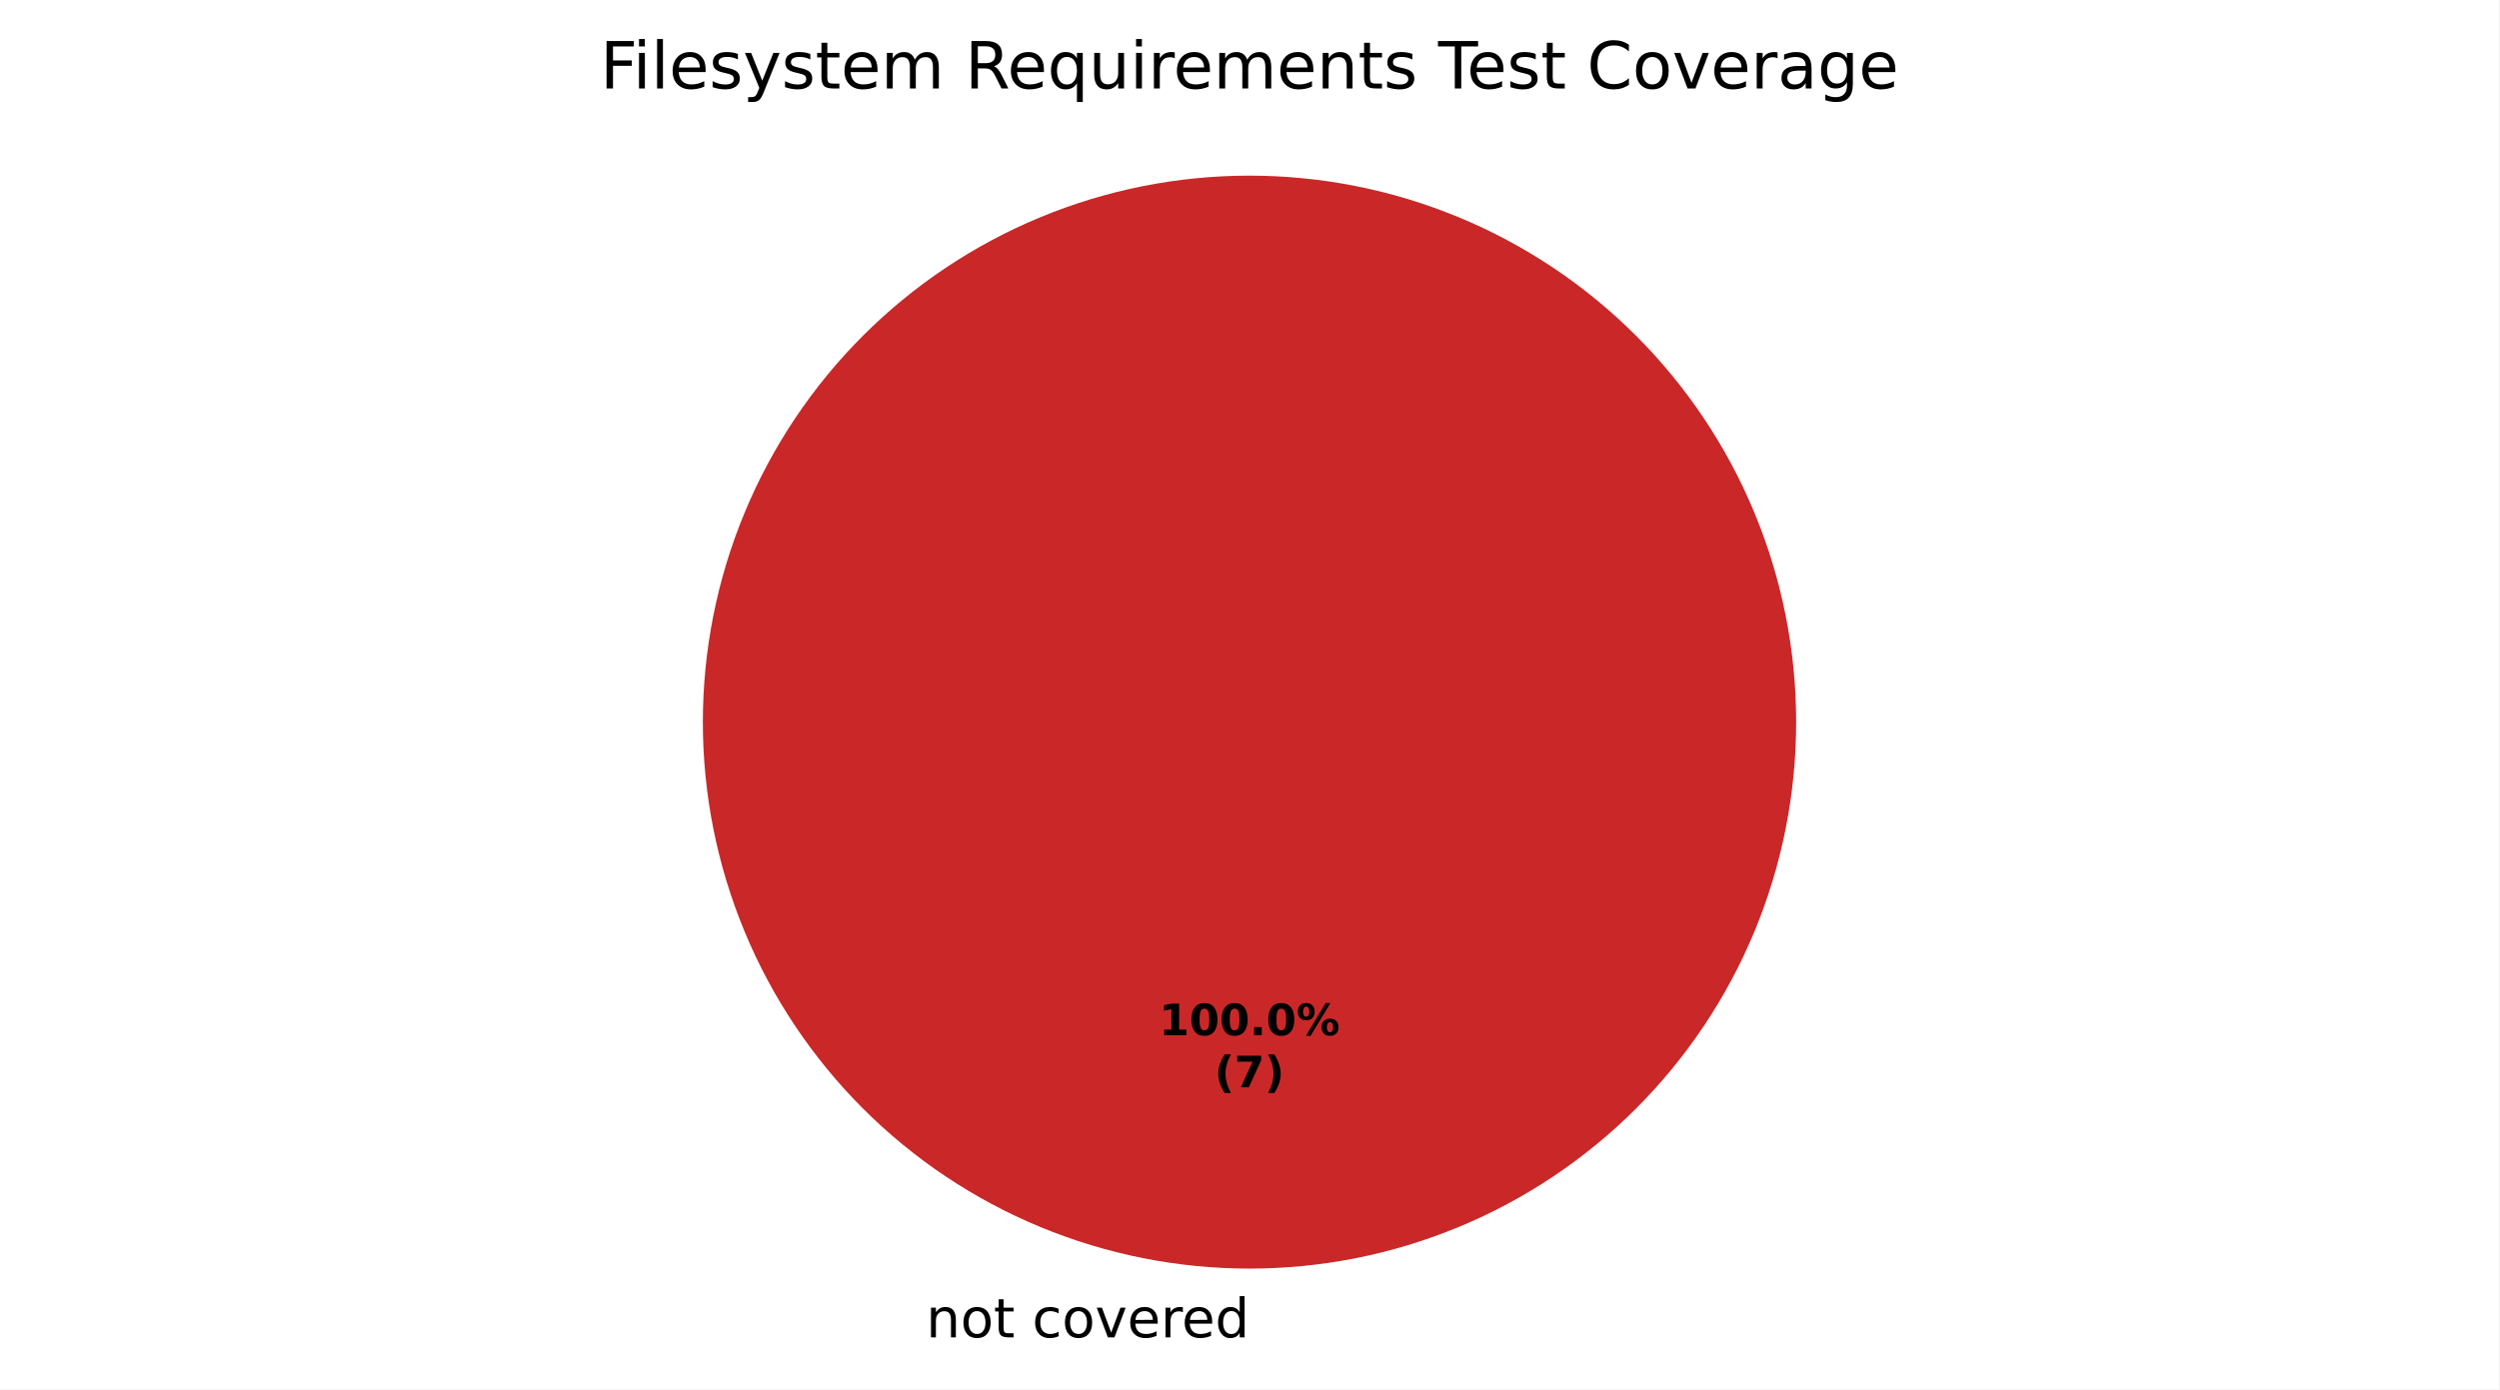
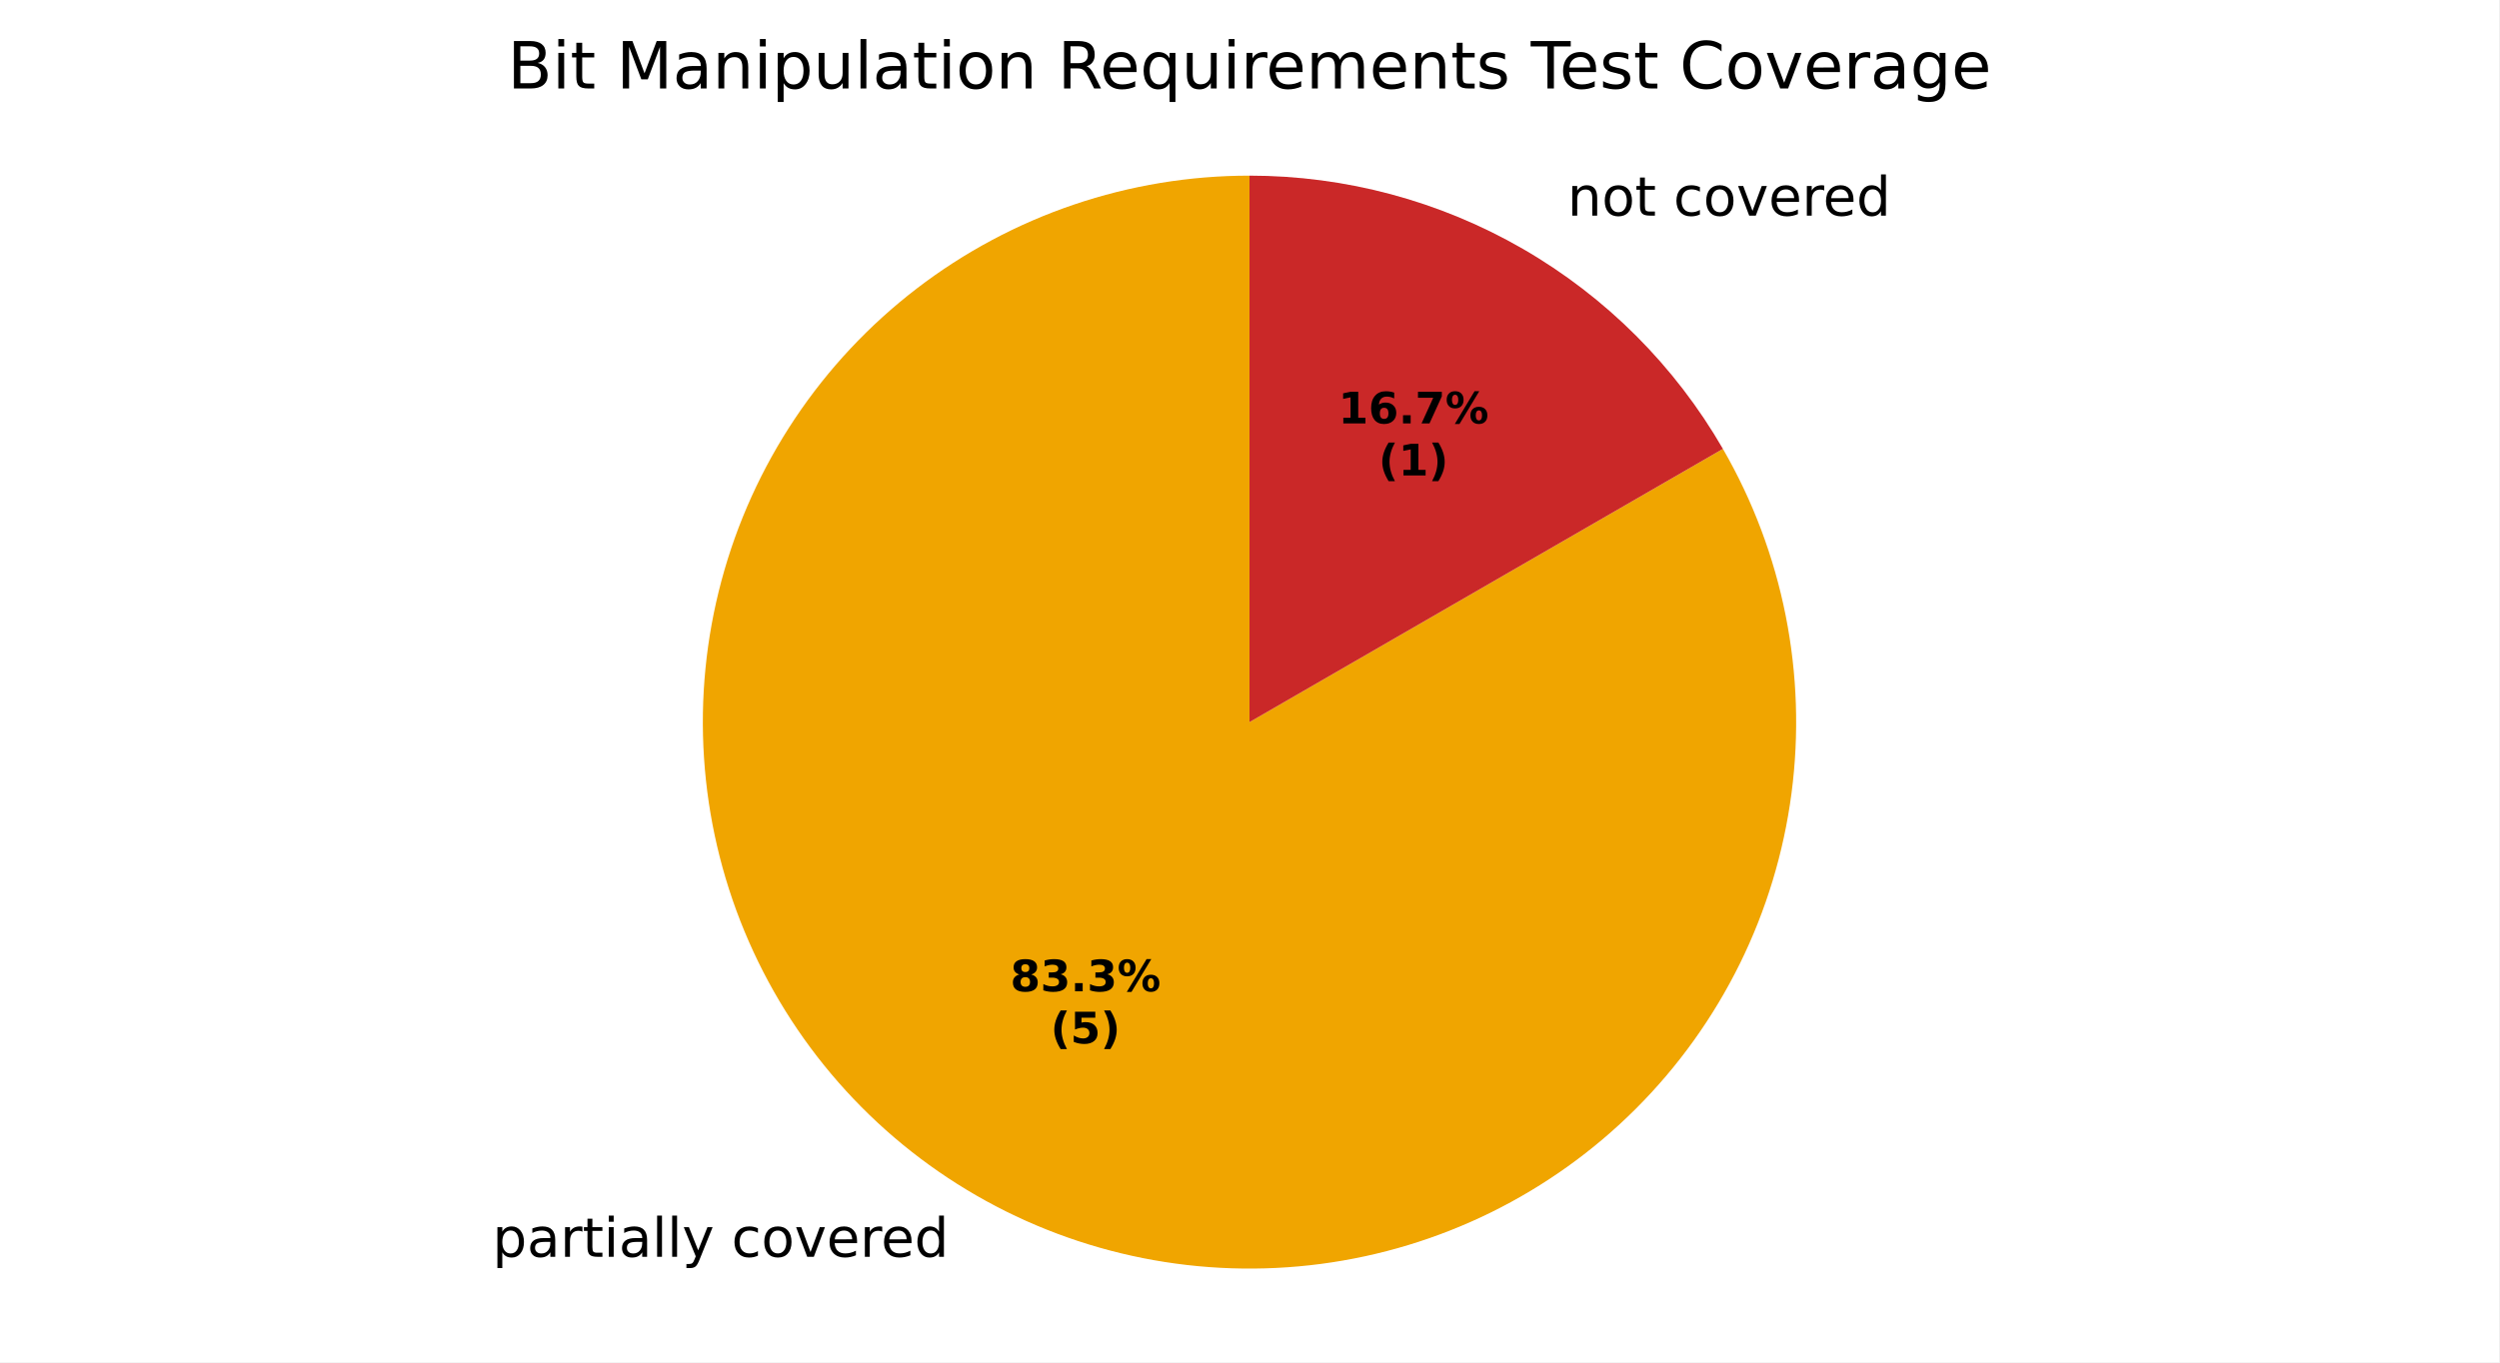
- <svg xmlns="http://www.w3.org/2000/svg" xmlns:xlink="http://www.w3.org/1999/xlink" width="460.8pt" height="256.279pt" viewBox="0 0 460.8 256.279" version="1.1">
+ <svg xmlns="http://www.w3.org/2000/svg" xmlns:xlink="http://www.w3.org/1999/xlink" width="460.8pt" height="251.278pt" viewBox="0 0 460.8 251.278" version="1.1">
  <defs>
    <style type="text/css">*{stroke-linejoin: round; stroke-linecap: butt}</style>
  </defs>
  <g id="figure_1">
    <g id="patch_1">
-       <path d="M 0 256.279  L 460.8 256.279  L 460.8 0  L 0 0  z " style="fill: #ffffff" />
+       <path d="M 0 251.278  L 460.8 251.278  L 460.8 0  L 0 0  z " style="fill: #ffffff" />
    </g>
    <g id="axes_1">
      <g id="patch_2">
        <path d="M 230.4 32.398  C 230.4 32.398 230.4 32.398 230.4 32.398  L 230.4 133.198  z " style="fill: #37a12d" />
      </g>
      <g id="patch_3">
-         <path d="M 230.4 32.398  C 230.4 32.398 230.4 32.398 230.4 32.398  L 230.4 133.198  z " style="fill: #f0a500" />
+         <path d="M 230.4 32.398  C 219.38 32.398 208.434 34.205 197.999 37.748  C 187.564 41.29 177.78 46.52 169.037 53.228  C 160.294 59.937 152.71 68.034 146.588 77.197  C 140.465 86.359 135.887 96.465 133.035 107.109  C 130.182 117.754 129.095 128.794 129.816 139.791  C 130.537 150.787 133.056 161.591 137.273 171.773  C 141.49 181.954 147.349 191.375 154.615 199.66  C 161.881 207.946 170.456 214.983 180 220.493  C 189.544 226.004 199.927 229.911 210.735 232.061  C 221.543 234.211 232.631 234.574 243.557 233.136  C 254.483 231.697 265.099 228.477 274.983 223.603  C 284.866 218.729 293.884 212.267 301.676 204.475  C 309.469 196.682 315.931 187.664 320.805 177.781  C 325.679 167.897 328.899 157.281 330.338 146.355  C 331.776 135.429 331.413 124.341 329.263 113.533  C 327.113 102.725 323.205 92.342 317.695 82.798  L 230.4 133.198  z " style="fill: #f0a500" />
      </g>
      <g id="patch_4">
-         <path d="M 331.2 133.198  C 331.2 119.961 328.593 106.853 323.527 94.624  C 318.462 82.394 311.036 71.282 301.676 61.922  C 292.316 52.562 281.204 45.137 268.974 40.071  C 256.745 35.006 243.637 32.398 230.4 32.398  C 217.163 32.398 204.055 35.006 191.826 40.071  C 179.596 45.137 168.484 52.562 159.124 61.922  C 149.764 71.282 142.338 82.394 137.273 94.624  C 132.207 106.853 129.6 119.961 129.6 133.198  C 129.6 146.435 132.207 159.543 137.273 171.773  C 142.338 184.002 149.764 195.115 159.124 204.474  C 168.484 213.834 179.596 221.26 191.826 226.325  C 204.055 231.391 217.163 233.998 230.4 233.998  C 243.637 233.998 256.745 231.391 268.974 226.325  C 281.204 221.26 292.316 213.834 301.676 204.474  C 311.036 195.115 318.462 184.002 323.527 171.773  C 328.593 159.543 331.2 146.435 331.2 133.198  M 230.4 133.198  z " style="fill: #ca2828" />
+         <path d="M 317.695 82.798  C 308.849 67.476 296.122 54.749 280.8 45.903  C 265.478 37.056 248.093 32.398 230.4 32.398  L 230.4 133.198  z " style="fill: #ca2828" />
      </g>
      <g id="matplotlib.axis_1" />
      <g id="matplotlib.axis_2" />
      <g id="text_1">
-         <g transform="translate(167.5859 246.6762) scale(0.1 -0.1)">
+         <g transform="translate(87.63344 231.8211) scale(0.1 -0.1)">
          <defs>
            <path id="DejaVuSans-3" transform="scale(0.015625)" />
-             <path id="DejaVuSans-51" d="M 3513 2113  L 3513 0  L 2938 0  L 2938 2094  Q 2938 2591 2744 2837  Q 2550 3084 2163 3084  Q 1697 3084 1428 2787  Q 1159 2491 1159 1978  L 1159 0  L 581 0  L 581 3500  L 1159 3500  L 1159 2956  Q 1366 3272 1645 3428  Q 1925 3584 2291 3584  Q 2894 3584 3203 3211  Q 3513 2838 3513 2113  z " transform="scale(0.015625)" />
+             <path id="DejaVuSans-53" d="M 1159 525  L 1159 -1331  L 581 -1331  L 581 3500  L 1159 3500  L 1159 2969  Q 1341 3281 1617 3432  Q 1894 3584 2278 3584  Q 2916 3584 3314 3078  Q 3713 2572 3713 1747  Q 3713 922 3314 415  Q 2916 -91 2278 -91  Q 1894 -91 1617 61  Q 1341 213 1159 525  z M 3116 1747  Q 3116 2381 2855 2742  Q 2594 3103 2138 3103  Q 1681 3103 1420 2742  Q 1159 2381 1159 1747  Q 1159 1113 1420 752  Q 1681 391 2138 391  Q 2594 391 2855 752  Q 3116 1113 3116 1747  z " transform="scale(0.015625)" />
+             <path id="DejaVuSans-44" d="M 2194 1759  Q 1497 1759 1228 1600  Q 959 1441 959 1056  Q 959 750 1161 570  Q 1363 391 1709 391  Q 2188 391 2477 730  Q 2766 1069 2766 1631  L 2766 1759  L 2194 1759  z M 3341 1997  L 3341 0  L 2766 0  L 2766 531  Q 2569 213 2275 61  Q 1981 -91 1556 -91  Q 1019 -91 701 211  Q 384 513 384 1019  Q 384 1609 779 1909  Q 1175 2209 1959 2209  L 2766 2209  L 2766 2266  Q 2766 2663 2505 2880  Q 2244 3097 1772 3097  Q 1472 3097 1187 3025  Q 903 2953 641 2809  L 641 3341  Q 956 3463 1253 3523  Q 1550 3584 1831 3584  Q 2591 3584 2966 3190  Q 3341 2797 3341 1997  z " transform="scale(0.015625)" />
+             <path id="DejaVuSans-55" d="M 2631 2963  Q 2534 3019 2420 3045  Q 2306 3072 2169 3072  Q 1681 3072 1420 2755  Q 1159 2438 1159 1844  L 1159 0  L 581 0  L 581 3500  L 1159 3500  L 1159 2956  Q 1341 3275 1631 3429  Q 1922 3584 2338 3584  Q 2397 3584 2469 3576  Q 2541 3569 2628 3553  L 2631 2963  z " transform="scale(0.015625)" />
+             <path id="DejaVuSans-57" d="M 1172 4494  L 1172 3500  L 2356 3500  L 2356 3053  L 1172 3053  L 1172 1153  Q 1172 725 1289 603  Q 1406 481 1766 481  L 2356 481  L 2356 0  L 1766 0  Q 1100 0 847 248  Q 594 497 594 1153  L 594 3053  L 172 3053  L 172 3500  L 594 3500  L 594 4494  L 1172 4494  z " transform="scale(0.015625)" />
+             <path id="DejaVuSans-4c" d="M 603 3500  L 1178 3500  L 1178 0  L 603 0  L 603 3500  z M 603 4863  L 1178 4863  L 1178 4134  L 603 4134  L 603 4863  z " transform="scale(0.015625)" />
+             <path id="DejaVuSans-4f" d="M 603 4863  L 1178 4863  L 1178 0  L 603 0  L 603 4863  z " transform="scale(0.015625)" />
+             <path id="DejaVuSans-5c" d="M 2059 -325  Q 1816 -950 1584 -1140  Q 1353 -1331 966 -1331  L 506 -1331  L 506 -850  L 844 -850  Q 1081 -850 1212 -737  Q 1344 -625 1503 -206  L 1606 56  L 191 3500  L 800 3500  L 1894 763  L 2988 3500  L 3597 3500  L 2059 -325  z " transform="scale(0.015625)" />
+             <path id="DejaVuSans-46" d="M 3122 3366  L 3122 2828  Q 2878 2963 2633 3030  Q 2388 3097 2138 3097  Q 1578 3097 1268 2742  Q 959 2388 959 1747  Q 959 1106 1268 751  Q 1578 397 2138 397  Q 2388 397 2633 464  Q 2878 531 3122 666  L 3122 134  Q 2881 22 2623 -34  Q 2366 -91 2075 -91  Q 1284 -91 818 406  Q 353 903 353 1747  Q 353 2603 823 3093  Q 1294 3584 2113 3584  Q 2378 3584 2631 3529  Q 2884 3475 3122 3366  z " transform="scale(0.015625)" />
            <path id="DejaVuSans-52" d="M 1959 3097  Q 1497 3097 1228 2736  Q 959 2375 959 1747  Q 959 1119 1226 758  Q 1494 397 1959 397  Q 2419 397 2687 759  Q 2956 1122 2956 1747  Q 2956 2369 2687 2733  Q 2419 3097 1959 3097  z M 1959 3584  Q 2709 3584 3137 3096  Q 3566 2609 3566 1747  Q 3566 888 3137 398  Q 2709 -91 1959 -91  Q 1206 -91 779 398  Q 353 888 353 1747  Q 353 2609 779 3096  Q 1206 3584 1959 3584  z " transform="scale(0.015625)" />
-             <path id="DejaVuSans-57" d="M 1172 4494  L 1172 3500  L 2356 3500  L 2356 3053  L 1172 3053  L 1172 1153  Q 1172 725 1289 603  Q 1406 481 1766 481  L 2356 481  L 2356 0  L 1766 0  Q 1100 0 847 248  Q 594 497 594 1153  L 594 3053  L 172 3053  L 172 3500  L 594 3500  L 594 4494  L 1172 4494  z " transform="scale(0.015625)" />
-             <path id="DejaVuSans-46" d="M 3122 3366  L 3122 2828  Q 2878 2963 2633 3030  Q 2388 3097 2138 3097  Q 1578 3097 1268 2742  Q 959 2388 959 1747  Q 959 1106 1268 751  Q 1578 397 2138 397  Q 2388 397 2633 464  Q 2878 531 3122 666  L 3122 134  Q 2881 22 2623 -34  Q 2366 -91 2075 -91  Q 1284 -91 818 406  Q 353 903 353 1747  Q 353 2603 823 3093  Q 1294 3584 2113 3584  Q 2378 3584 2631 3529  Q 2884 3475 3122 3366  z " transform="scale(0.015625)" />
            <path id="DejaVuSans-59" d="M 191 3500  L 800 3500  L 1894 563  L 2988 3500  L 3597 3500  L 2284 0  L 1503 0  L 191 3500  z " transform="scale(0.015625)" />
            <path id="DejaVuSans-48" d="M 3597 1894  L 3597 1613  L 953 1613  Q 991 1019 1311 708  Q 1631 397 2203 397  Q 2534 397 2845 478  Q 3156 559 3463 722  L 3463 178  Q 3153 47 2828 -22  Q 2503 -91 2169 -91  Q 1331 -91 842 396  Q 353 884 353 1716  Q 353 2575 817 3079  Q 1281 3584 2069 3584  Q 2775 3584 3186 3129  Q 3597 2675 3597 1894  z M 3022 2063  Q 3016 2534 2758 2815  Q 2500 3097 2075 3097  Q 1594 3097 1305 2825  Q 1016 2553 972 2059  L 3022 2063  z " transform="scale(0.015625)" />
-             <path id="DejaVuSans-55" d="M 2631 2963  Q 2534 3019 2420 3045  Q 2306 3072 2169 3072  Q 1681 3072 1420 2755  Q 1159 2438 1159 1844  L 1159 0  L 581 0  L 581 3500  L 1159 3500  L 1159 2956  Q 1341 3275 1631 3429  Q 1922 3584 2338 3584  Q 2397 3584 2469 3576  Q 2541 3569 2628 3553  L 2631 2963  z " transform="scale(0.015625)" />
            <path id="DejaVuSans-47" d="M 2906 2969  L 2906 4863  L 3481 4863  L 3481 0  L 2906 0  L 2906 525  Q 2725 213 2448 61  Q 2172 -91 1784 -91  Q 1150 -91 751 415  Q 353 922 353 1747  Q 353 2572 751 3078  Q 1150 3584 1784 3584  Q 2172 3584 2448 3432  Q 2725 3281 2906 2969  z M 947 1747  Q 947 1113 1208 752  Q 1469 391 1925 391  Q 2381 391 2643 752  Q 2906 1113 2906 1747  Q 2906 2381 2643 2742  Q 2381 3103 1925 3103  Q 1469 3103 1208 2742  Q 947 2381 947 1747  z " transform="scale(0.015625)" />
+           </defs>
+           <use xlink:href="#DejaVuSans-3" />
+           <use xlink:href="#DejaVuSans-53" transform="translate(31.78125 0)" />
+           <use xlink:href="#DejaVuSans-44" transform="translate(95.26562 0)" />
+           <use xlink:href="#DejaVuSans-55" transform="translate(156.5469 0)" />
+           <use xlink:href="#DejaVuSans-57" transform="translate(197.6562 0)" />
+           <use xlink:href="#DejaVuSans-4c" transform="translate(236.8594 0)" />
+           <use xlink:href="#DejaVuSans-44" transform="translate(264.6406 0)" />
+           <use xlink:href="#DejaVuSans-4f" transform="translate(325.9219 0)" />
+           <use xlink:href="#DejaVuSans-4f" transform="translate(353.7031 0)" />
+           <use xlink:href="#DejaVuSans-5c" transform="translate(381.4844 0)" />
+           <use xlink:href="#DejaVuSans-3" transform="translate(440.6719 0)" />
+           <use xlink:href="#DejaVuSans-46" transform="translate(472.4531 0)" />
+           <use xlink:href="#DejaVuSans-52" transform="translate(527.4375 0)" />
+           <use xlink:href="#DejaVuSans-59" transform="translate(588.625 0)" />
+           <use xlink:href="#DejaVuSans-48" transform="translate(647.8125 0)" />
+           <use xlink:href="#DejaVuSans-55" transform="translate(709.3438 0)" />
+           <use xlink:href="#DejaVuSans-48" transform="translate(748.25 0)" />
+           <use xlink:href="#DejaVuSans-47" transform="translate(809.7812 0)" />
+         </g>
+       </g>
+       <g id="text_2">
+         <g transform="translate(285.84 39.77128) scale(0.1 -0.1)">
+           <defs>
+             <path id="DejaVuSans-51" d="M 3513 2113  L 3513 0  L 2938 0  L 2938 2094  Q 2938 2591 2744 2837  Q 2550 3084 2163 3084  Q 1697 3084 1428 2787  Q 1159 2491 1159 1978  L 1159 0  L 581 0  L 581 3500  L 1159 3500  L 1159 2956  Q 1366 3272 1645 3428  Q 1925 3584 2291 3584  Q 2894 3584 3203 3211  Q 3513 2838 3513 2113  z " transform="scale(0.015625)" />
          </defs>
          <use xlink:href="#DejaVuSans-3" />
          <use xlink:href="#DejaVuSans-51" transform="translate(31.78125 0)" />
          <use xlink:href="#DejaVuSans-52" transform="translate(95.15625 0)" />
          <use xlink:href="#DejaVuSans-57" transform="translate(156.3438 0)" />
          <use xlink:href="#DejaVuSans-3" transform="translate(195.5469 0)" />
          <use xlink:href="#DejaVuSans-46" transform="translate(227.3281 0)" />
          <use xlink:href="#DejaVuSans-52" transform="translate(282.3125 0)" />
          <use xlink:href="#DejaVuSans-59" transform="translate(343.5 0)" />
          <use xlink:href="#DejaVuSans-48" transform="translate(402.6875 0)" />
          <use xlink:href="#DejaVuSans-55" transform="translate(464.2188 0)" />
          <use xlink:href="#DejaVuSans-48" transform="translate(503.125 0)" />
          <use xlink:href="#DejaVuSans-47" transform="translate(564.6562 0)" />
        </g>
      </g>
-       <g id="text_2">
-         <g transform="translate(213.74 190.9555) scale(0.08 -0.08)">
+       <g id="text_3">
+         <g transform="translate(186.2831 182.8527) scale(0.08 -0.08)">
          <defs>
-             <path id="DejaVuSans-Bold-14" d="M 750 831  L 1813 831  L 1813 3847  L 722 3622  L 722 4441  L 1806 4666  L 2950 4666  L 2950 831  L 4013 831  L 4013 0  L 750 0  L 750 831  z " transform="scale(0.015625)" />
-             <path id="DejaVuSans-Bold-13" d="M 2944 2338  Q 2944 3213 2780 3570  Q 2616 3928 2228 3928  Q 1841 3928 1675 3570  Q 1509 3213 1509 2338  Q 1509 1453 1675 1090  Q 1841 728 2228 728  Q 2613 728 2778 1090  Q 2944 1453 2944 2338  z M 4147 2328  Q 4147 1169 3647 539  Q 3147 -91 2228 -91  Q 1306 -91 806 539  Q 306 1169 306 2328  Q 306 3491 806 4120  Q 1306 4750 2228 4750  Q 3147 4750 3647 4120  Q 4147 3491 4147 2328  z " transform="scale(0.015625)" />
+             <path id="DejaVuSans-Bold-1b" d="M 2228 2088  Q 1891 2088 1709 1903  Q 1528 1719 1528 1375  Q 1528 1031 1709 848  Q 1891 666 2228 666  Q 2563 666 2741 848  Q 2919 1031 2919 1375  Q 2919 1722 2741 1905  Q 2563 2088 2228 2088  z M 1350 2484  Q 925 2613 709 2878  Q 494 3144 494 3541  Q 494 4131 934 4440  Q 1375 4750 2228 4750  Q 3075 4750 3515 4442  Q 3956 4134 3956 3541  Q 3956 3144 3739 2878  Q 3522 2613 3097 2484  Q 3572 2353 3814 2058  Q 4056 1763 4056 1313  Q 4056 619 3595 264  Q 3134 -91 2228 -91  Q 1319 -91 855 264  Q 391 619 391 1313  Q 391 1763 633 2058  Q 875 2353 1350 2484  z M 1631 3419  Q 1631 3141 1786 2991  Q 1941 2841 2228 2841  Q 2509 2841 2662 2991  Q 2816 3141 2816 3419  Q 2816 3697 2662 3845  Q 2509 3994 2228 3994  Q 1941 3994 1786 3844  Q 1631 3694 1631 3419  z " transform="scale(0.015625)" />
+             <path id="DejaVuSans-Bold-16" d="M 2981 2516  Q 3453 2394 3698 2092  Q 3944 1791 3944 1325  Q 3944 631 3412 270  Q 2881 -91 1863 -91  Q 1503 -91 1142 -33  Q 781 25 428 141  L 428 1069  Q 766 900 1098 814  Q 1431 728 1753 728  Q 2231 728 2486 893  Q 2741 1059 2741 1369  Q 2741 1688 2480 1852  Q 2219 2016 1709 2016  L 1228 2016  L 1228 2791  L 1734 2791  Q 2188 2791 2409 2933  Q 2631 3075 2631 3366  Q 2631 3634 2415 3781  Q 2200 3928 1806 3928  Q 1516 3928 1219 3862  Q 922 3797 628 3669  L 628 4550  Q 984 4650 1334 4700  Q 1684 4750 2022 4750  Q 2931 4750 3382 4451  Q 3834 4153 3834 3553  Q 3834 3144 3618 2883  Q 3403 2622 2981 2516  z " transform="scale(0.015625)" />
            <path id="DejaVuSans-Bold-11" d="M 653 1209  L 1778 1209  L 1778 0  L 653 0  L 653 1209  z " transform="scale(0.015625)" />
            <path id="DejaVuSans-Bold-8" d="M 4959 1925  Q 4738 1925 4616 1733  Q 4494 1541 4494 1184  Q 4494 825 4614 633  Q 4734 441 4959 441  Q 5184 441 5303 633  Q 5422 825 5422 1184  Q 5422 1541 5301 1733  Q 5181 1925 4959 1925  z M 4959 2450  Q 5541 2450 5875 2112  Q 6209 1775 6209 1184  Q 6209 594 5875 251  Q 5541 -91 4959 -91  Q 4378 -91 4042 251  Q 3706 594 3706 1184  Q 3706 1772 4042 2111  Q 4378 2450 4959 2450  z M 2094 -91  L 1403 -91  L 4319 4750  L 5013 4750  L 2094 -91  z M 1453 4750  Q 2034 4750 2367 4411  Q 2700 4072 2700 3481  Q 2700 2891 2367 2550  Q 2034 2209 1453 2209  Q 872 2209 539 2550  Q 206 2891 206 3481  Q 206 4072 539 4411  Q 872 4750 1453 4750  z M 1453 4225  Q 1228 4225 1106 4031  Q 984 3838 984 3481  Q 984 3122 1106 2926  Q 1228 2731 1453 2731  Q 1678 2731 1798 2926  Q 1919 3122 1919 3481  Q 1919 3838 1797 4031  Q 1675 4225 1453 4225  z " transform="scale(0.015625)" />
          </defs>
-           <use xlink:href="#DejaVuSans-Bold-14" />
-           <use xlink:href="#DejaVuSans-Bold-13" transform="translate(69.57812 0)" />
-           <use xlink:href="#DejaVuSans-Bold-13" transform="translate(139.1562 0)" />
-           <use xlink:href="#DejaVuSans-Bold-11" transform="translate(208.7344 0)" />
-           <use xlink:href="#DejaVuSans-Bold-13" transform="translate(246.7188 0)" />
-           <use xlink:href="#DejaVuSans-Bold-8" transform="translate(316.2969 0)" />
+           <use xlink:href="#DejaVuSans-Bold-1b" />
+           <use xlink:href="#DejaVuSans-Bold-16" transform="translate(69.57812 0)" />
+           <use xlink:href="#DejaVuSans-Bold-11" transform="translate(139.1562 0)" />
+           <use xlink:href="#DejaVuSans-Bold-16" transform="translate(177.1406 0)" />
+           <use xlink:href="#DejaVuSans-Bold-8" transform="translate(246.7188 0)" />
        </g>
-         <g transform="translate(223.9606 200.557) scale(0.08 -0.08)">
+         <g transform="translate(193.7206 192.4543) scale(0.08 -0.08)">
          <defs>
            <path id="DejaVuSans-Bold-b" d="M 2413 -844  L 1484 -844  Q 1006 -72 778 623  Q 550 1319 550 2003  Q 550 2688 779 3389  Q 1009 4091 1484 4856  L 2413 4856  Q 2013 4116 1813 3408  Q 1613 2700 1613 2009  Q 1613 1319 1811 609  Q 2009 -100 2413 -844  z " transform="scale(0.015625)" />
-             <path id="DejaVuSans-Bold-1a" d="M 428 4666  L 3944 4666  L 3944 3988  L 2125 0  L 953 0  L 2675 3781  L 428 3781  L 428 4666  z " transform="scale(0.015625)" />
+             <path id="DejaVuSans-Bold-18" d="M 678 4666  L 3669 4666  L 3669 3781  L 1638 3781  L 1638 3059  Q 1775 3097 1914 3117  Q 2053 3138 2203 3138  Q 3056 3138 3531 2711  Q 4006 2284 4006 1522  Q 4006 766 3489 337  Q 2972 -91 2053 -91  Q 1656 -91 1267 -14  Q 878 63 494 219  L 494 1166  Q 875 947 1217 837  Q 1559 728 1863 728  Q 2300 728 2551 942  Q 2803 1156 2803 1522  Q 2803 1891 2551 2103  Q 2300 2316 1863 2316  Q 1603 2316 1309 2248  Q 1016 2181 678 2041  L 678 4666  z " transform="scale(0.015625)" />
            <path id="DejaVuSans-Bold-c" d="M 513 -844  Q 913 -100 1113 609  Q 1313 1319 1313 2009  Q 1313 2700 1113 3408  Q 913 4116 513 4856  L 1441 4856  Q 1916 4091 2145 3389  Q 2375 2688 2375 2003  Q 2375 1319 2147 623  Q 1919 -72 1441 -844  L 513 -844  z " transform="scale(0.015625)" />
          </defs>
          <use xlink:href="#DejaVuSans-Bold-b" />
-           <use xlink:href="#DejaVuSans-Bold-1a" transform="translate(45.70312 0)" />
+           <use xlink:href="#DejaVuSans-Bold-18" transform="translate(45.70312 0)" />
          <use xlink:href="#DejaVuSans-Bold-c" transform="translate(115.2812 0)" />
        </g>
      </g>
-       <g id="text_3">
-         <g transform="translate(110.6719 16.31812) scale(0.12 -0.12)">
+       <g id="text_4">
+         <g transform="translate(246.7631 78.09826) scale(0.08 -0.08)">
          <defs>
-             <path id="DejaVuSans-29" d="M 628 4666  L 3309 4666  L 3309 4134  L 1259 4134  L 1259 2759  L 3109 2759  L 3109 2228  L 1259 2228  L 1259 0  L 628 0  L 628 4666  z " transform="scale(0.015625)" />
-             <path id="DejaVuSans-4c" d="M 603 3500  L 1178 3500  L 1178 0  L 603 0  L 603 3500  z M 603 4863  L 1178 4863  L 1178 4134  L 603 4134  L 603 4863  z " transform="scale(0.015625)" />
-             <path id="DejaVuSans-4f" d="M 603 4863  L 1178 4863  L 1178 0  L 603 0  L 603 4863  z " transform="scale(0.015625)" />
-             <path id="DejaVuSans-56" d="M 2834 3397  L 2834 2853  Q 2591 2978 2328 3040  Q 2066 3103 1784 3103  Q 1356 3103 1142 2972  Q 928 2841 928 2578  Q 928 2378 1081 2264  Q 1234 2150 1697 2047  L 1894 2003  Q 2506 1872 2764 1633  Q 3022 1394 3022 966  Q 3022 478 2636 193  Q 2250 -91 1575 -91  Q 1294 -91 989 -36  Q 684 19 347 128  L 347 722  Q 666 556 975 473  Q 1284 391 1588 391  Q 1994 391 2212 530  Q 2431 669 2431 922  Q 2431 1156 2273 1281  Q 2116 1406 1581 1522  L 1381 1569  Q 847 1681 609 1914  Q 372 2147 372 2553  Q 372 3047 722 3315  Q 1072 3584 1716 3584  Q 2034 3584 2315 3537  Q 2597 3491 2834 3397  z " transform="scale(0.015625)" />
-             <path id="DejaVuSans-5c" d="M 2059 -325  Q 1816 -950 1584 -1140  Q 1353 -1331 966 -1331  L 506 -1331  L 506 -850  L 844 -850  Q 1081 -850 1212 -737  Q 1344 -625 1503 -206  L 1606 56  L 191 3500  L 800 3500  L 1894 763  L 2988 3500  L 3597 3500  L 2059 -325  z " transform="scale(0.015625)" />
-             <path id="DejaVuSans-50" d="M 3328 2828  Q 3544 3216 3844 3400  Q 4144 3584 4550 3584  Q 5097 3584 5394 3201  Q 5691 2819 5691 2113  L 5691 0  L 5113 0  L 5113 2094  Q 5113 2597 4934 2840  Q 4756 3084 4391 3084  Q 3944 3084 3684 2787  Q 3425 2491 3425 1978  L 3425 0  L 2847 0  L 2847 2094  Q 2847 2600 2669 2842  Q 2491 3084 2119 3084  Q 1678 3084 1418 2786  Q 1159 2488 1159 1978  L 1159 0  L 581 0  L 581 3500  L 1159 3500  L 1159 2956  Q 1356 3278 1631 3431  Q 1906 3584 2284 3584  Q 2666 3584 2933 3390  Q 3200 3197 3328 2828  z " transform="scale(0.015625)" />
+             <path id="DejaVuSans-Bold-14" d="M 750 831  L 1813 831  L 1813 3847  L 722 3622  L 722 4441  L 1806 4666  L 2950 4666  L 2950 831  L 4013 831  L 4013 0  L 750 0  L 750 831  z " transform="scale(0.015625)" />
+             <path id="DejaVuSans-Bold-19" d="M 2316 2303  Q 2000 2303 1842 2098  Q 1684 1894 1684 1484  Q 1684 1075 1842 870  Q 2000 666 2316 666  Q 2634 666 2792 870  Q 2950 1075 2950 1484  Q 2950 1894 2792 2098  Q 2634 2303 2316 2303  z M 3803 4544  L 3803 3681  Q 3506 3822 3243 3889  Q 2981 3956 2731 3956  Q 2194 3956 1894 3657  Q 1594 3359 1544 2772  Q 1750 2925 1990 3001  Q 2231 3078 2516 3078  Q 3231 3078 3670 2659  Q 4109 2241 4109 1563  Q 4109 813 3618 361  Q 3128 -91 2303 -91  Q 1394 -91 895 523  Q 397 1138 397 2266  Q 397 3422 980 4083  Q 1563 4744 2578 4744  Q 2900 4744 3203 4694  Q 3506 4644 3803 4544  z " transform="scale(0.015625)" />
+             <path id="DejaVuSans-Bold-1a" d="M 428 4666  L 3944 4666  L 3944 3988  L 2125 0  L 953 0  L 2675 3781  L 428 3781  L 428 4666  z " transform="scale(0.015625)" />
+           </defs>
+           <use xlink:href="#DejaVuSans-Bold-14" />
+           <use xlink:href="#DejaVuSans-Bold-19" transform="translate(69.57812 0)" />
+           <use xlink:href="#DejaVuSans-Bold-11" transform="translate(139.1562 0)" />
+           <use xlink:href="#DejaVuSans-Bold-1a" transform="translate(177.1406 0)" />
+           <use xlink:href="#DejaVuSans-Bold-8" transform="translate(246.7188 0)" />
+         </g>
+         <g transform="translate(254.2006 87.69982) scale(0.08 -0.08)">
+           <use xlink:href="#DejaVuSans-Bold-b" />
+           <use xlink:href="#DejaVuSans-Bold-14" transform="translate(45.70312 0)" />
+           <use xlink:href="#DejaVuSans-Bold-c" transform="translate(115.2812 0)" />
+         </g>
+       </g>
+       <g id="text_5">
+         <g transform="translate(93.58875 16.31812) scale(0.12 -0.12)">
+           <defs>
+             <path id="DejaVuSans-25" d="M 1259 2228  L 1259 519  L 2272 519  Q 2781 519 3026 730  Q 3272 941 3272 1375  Q 3272 1813 3026 2020  Q 2781 2228 2272 2228  L 1259 2228  z M 1259 4147  L 1259 2741  L 2194 2741  Q 2656 2741 2882 2914  Q 3109 3088 3109 3444  Q 3109 3797 2882 3972  Q 2656 4147 2194 4147  L 1259 4147  z M 628 4666  L 2241 4666  Q 2963 4666 3353 4366  Q 3744 4066 3744 3513  Q 3744 3084 3544 2831  Q 3344 2578 2956 2516  Q 3422 2416 3680 2098  Q 3938 1781 3938 1306  Q 3938 681 3513 340  Q 3088 0 2303 0  L 628 0  L 628 4666  z " transform="scale(0.015625)" />
+             <path id="DejaVuSans-30" d="M 628 4666  L 1569 4666  L 2759 1491  L 3956 4666  L 4897 4666  L 4897 0  L 4281 0  L 4281 4097  L 3078 897  L 2444 897  L 1241 4097  L 1241 0  L 628 0  L 628 4666  z " transform="scale(0.015625)" />
+             <path id="DejaVuSans-58" d="M 544 1381  L 544 3500  L 1119 3500  L 1119 1403  Q 1119 906 1312 657  Q 1506 409 1894 409  Q 2359 409 2629 706  Q 2900 1003 2900 1516  L 2900 3500  L 3475 3500  L 3475 0  L 2900 0  L 2900 538  Q 2691 219 2414 64  Q 2138 -91 1772 -91  Q 1169 -91 856 284  Q 544 659 544 1381  z M 1991 3584  L 1991 3584  z " transform="scale(0.015625)" />
            <path id="DejaVuSans-35" d="M 2841 2188  Q 3044 2119 3236 1894  Q 3428 1669 3622 1275  L 4263 0  L 3584 0  L 2988 1197  Q 2756 1666 2539 1819  Q 2322 1972 1947 1972  L 1259 1972  L 1259 0  L 628 0  L 628 4666  L 2053 4666  Q 2853 4666 3247 4331  Q 3641 3997 3641 3322  Q 3641 2881 3436 2590  Q 3231 2300 2841 2188  z M 1259 4147  L 1259 2491  L 2053 2491  Q 2509 2491 2742 2702  Q 2975 2913 2975 3322  Q 2975 3731 2742 3939  Q 2509 4147 2053 4147  L 1259 4147  z " transform="scale(0.015625)" />
            <path id="DejaVuSans-54" d="M 947 1747  Q 947 1113 1208 752  Q 1469 391 1925 391  Q 2381 391 2643 752  Q 2906 1113 2906 1747  Q 2906 2381 2643 2742  Q 2381 3103 1925 3103  Q 1469 3103 1208 2742  Q 947 2381 947 1747  z M 2906 525  Q 2725 213 2448 61  Q 2172 -91 1784 -91  Q 1150 -91 751 415  Q 353 922 353 1747  Q 353 2572 751 3078  Q 1150 3584 1784 3584  Q 2172 3584 2448 3432  Q 2725 3281 2906 2969  L 2906 3500  L 3481 3500  L 3481 -1331  L 2906 -1331  L 2906 525  z " transform="scale(0.015625)" />
-             <path id="DejaVuSans-58" d="M 544 1381  L 544 3500  L 1119 3500  L 1119 1403  Q 1119 906 1312 657  Q 1506 409 1894 409  Q 2359 409 2629 706  Q 2900 1003 2900 1516  L 2900 3500  L 3475 3500  L 3475 0  L 2900 0  L 2900 538  Q 2691 219 2414 64  Q 2138 -91 1772 -91  Q 1169 -91 856 284  Q 544 659 544 1381  z M 1991 3584  L 1991 3584  z " transform="scale(0.015625)" />
+             <path id="DejaVuSans-50" d="M 3328 2828  Q 3544 3216 3844 3400  Q 4144 3584 4550 3584  Q 5097 3584 5394 3201  Q 5691 2819 5691 2113  L 5691 0  L 5113 0  L 5113 2094  Q 5113 2597 4934 2840  Q 4756 3084 4391 3084  Q 3944 3084 3684 2787  Q 3425 2491 3425 1978  L 3425 0  L 2847 0  L 2847 2094  Q 2847 2600 2669 2842  Q 2491 3084 2119 3084  Q 1678 3084 1418 2786  Q 1159 2488 1159 1978  L 1159 0  L 581 0  L 581 3500  L 1159 3500  L 1159 2956  Q 1356 3278 1631 3431  Q 1906 3584 2284 3584  Q 2666 3584 2933 3390  Q 3200 3197 3328 2828  z " transform="scale(0.015625)" />
+             <path id="DejaVuSans-56" d="M 2834 3397  L 2834 2853  Q 2591 2978 2328 3040  Q 2066 3103 1784 3103  Q 1356 3103 1142 2972  Q 928 2841 928 2578  Q 928 2378 1081 2264  Q 1234 2150 1697 2047  L 1894 2003  Q 2506 1872 2764 1633  Q 3022 1394 3022 966  Q 3022 478 2636 193  Q 2250 -91 1575 -91  Q 1294 -91 989 -36  Q 684 19 347 128  L 347 722  Q 666 556 975 473  Q 1284 391 1588 391  Q 1994 391 2212 530  Q 2431 669 2431 922  Q 2431 1156 2273 1281  Q 2116 1406 1581 1522  L 1381 1569  Q 847 1681 609 1914  Q 372 2147 372 2553  Q 372 3047 722 3315  Q 1072 3584 1716 3584  Q 2034 3584 2315 3537  Q 2597 3491 2834 3397  z " transform="scale(0.015625)" />
            <path id="DejaVuSans-37" d="M -19 4666  L 3928 4666  L 3928 4134  L 2272 4134  L 2272 0  L 1638 0  L 1638 4134  L -19 4134  L -19 4666  z " transform="scale(0.015625)" />
            <path id="DejaVuSans-26" d="M 4122 4306  L 4122 3641  Q 3803 3938 3442 4084  Q 3081 4231 2675 4231  Q 1875 4231 1450 3742  Q 1025 3253 1025 2328  Q 1025 1406 1450 917  Q 1875 428 2675 428  Q 3081 428 3442 575  Q 3803 722 4122 1019  L 4122 359  Q 3791 134 3420 21  Q 3050 -91 2638 -91  Q 1578 -91 968 557  Q 359 1206 359 2328  Q 359 3453 968 4101  Q 1578 4750 2638 4750  Q 3056 4750 3426 4639  Q 3797 4528 4122 4306  z " transform="scale(0.015625)" />
-             <path id="DejaVuSans-44" d="M 2194 1759  Q 1497 1759 1228 1600  Q 959 1441 959 1056  Q 959 750 1161 570  Q 1363 391 1709 391  Q 2188 391 2477 730  Q 2766 1069 2766 1631  L 2766 1759  L 2194 1759  z M 3341 1997  L 3341 0  L 2766 0  L 2766 531  Q 2569 213 2275 61  Q 1981 -91 1556 -91  Q 1019 -91 701 211  Q 384 513 384 1019  Q 384 1609 779 1909  Q 1175 2209 1959 2209  L 2766 2209  L 2766 2266  Q 2766 2663 2505 2880  Q 2244 3097 1772 3097  Q 1472 3097 1187 3025  Q 903 2953 641 2809  L 641 3341  Q 956 3463 1253 3523  Q 1550 3584 1831 3584  Q 2591 3584 2966 3190  Q 3341 2797 3341 1997  z " transform="scale(0.015625)" />
            <path id="DejaVuSans-4a" d="M 2906 1791  Q 2906 2416 2648 2759  Q 2391 3103 1925 3103  Q 1463 3103 1205 2759  Q 947 2416 947 1791  Q 947 1169 1205 825  Q 1463 481 1925 481  Q 2391 481 2648 825  Q 2906 1169 2906 1791  z M 3481 434  Q 3481 -459 3084 -895  Q 2688 -1331 1869 -1331  Q 1566 -1331 1297 -1286  Q 1028 -1241 775 -1147  L 775 -588  Q 1028 -725 1275 -790  Q 1522 -856 1778 -856  Q 2344 -856 2625 -561  Q 2906 -266 2906 331  L 2906 616  Q 2728 306 2450 153  Q 2172 0 1784 0  Q 1141 0 747 490  Q 353 981 353 1791  Q 353 2603 747 3093  Q 1141 3584 1784 3584  Q 2172 3584 2450 3431  Q 2728 3278 2906 2969  L 2906 3500  L 3481 3500  L 3481 434  z " transform="scale(0.015625)" />
          </defs>
-           <use xlink:href="#DejaVuSans-29" />
-           <use xlink:href="#DejaVuSans-4c" transform="translate(50.23438 0)" />
-           <use xlink:href="#DejaVuSans-4f" transform="translate(78.01562 0)" />
-           <use xlink:href="#DejaVuSans-48" transform="translate(105.7969 0)" />
-           <use xlink:href="#DejaVuSans-56" transform="translate(167.3281 0)" />
-           <use xlink:href="#DejaVuSans-5c" transform="translate(219.4219 0)" />
-           <use xlink:href="#DejaVuSans-56" transform="translate(278.6094 0)" />
-           <use xlink:href="#DejaVuSans-57" transform="translate(330.7031 0)" />
-           <use xlink:href="#DejaVuSans-48" transform="translate(369.9062 0)" />
-           <use xlink:href="#DejaVuSans-50" transform="translate(431.4375 0)" />
-           <use xlink:href="#DejaVuSans-3" transform="translate(528.8438 0)" />
-           <use xlink:href="#DejaVuSans-35" transform="translate(560.625 0)" />
-           <use xlink:href="#DejaVuSans-48" transform="translate(625.625 0)" />
-           <use xlink:href="#DejaVuSans-54" transform="translate(687.1562 0)" />
-           <use xlink:href="#DejaVuSans-58" transform="translate(750.6406 0)" />
-           <use xlink:href="#DejaVuSans-4c" transform="translate(814.0156 0)" />
-           <use xlink:href="#DejaVuSans-55" transform="translate(841.7969 0)" />
-           <use xlink:href="#DejaVuSans-48" transform="translate(880.7031 0)" />
-           <use xlink:href="#DejaVuSans-50" transform="translate(942.2344 0)" />
-           <use xlink:href="#DejaVuSans-48" transform="translate(1039.641 0)" />
-           <use xlink:href="#DejaVuSans-51" transform="translate(1101.172 0)" />
-           <use xlink:href="#DejaVuSans-57" transform="translate(1164.547 0)" />
-           <use xlink:href="#DejaVuSans-56" transform="translate(1203.75 0)" />
-           <use xlink:href="#DejaVuSans-3" transform="translate(1255.844 0)" />
-           <use xlink:href="#DejaVuSans-37" transform="translate(1287.625 0)" />
-           <use xlink:href="#DejaVuSans-48" transform="translate(1331.719 0)" />
-           <use xlink:href="#DejaVuSans-56" transform="translate(1393.25 0)" />
-           <use xlink:href="#DejaVuSans-57" transform="translate(1445.344 0)" />
-           <use xlink:href="#DejaVuSans-3" transform="translate(1484.547 0)" />
-           <use xlink:href="#DejaVuSans-26" transform="translate(1516.328 0)" />
-           <use xlink:href="#DejaVuSans-52" transform="translate(1586.156 0)" />
-           <use xlink:href="#DejaVuSans-59" transform="translate(1647.344 0)" />
-           <use xlink:href="#DejaVuSans-48" transform="translate(1706.531 0)" />
-           <use xlink:href="#DejaVuSans-55" transform="translate(1768.062 0)" />
-           <use xlink:href="#DejaVuSans-44" transform="translate(1809.172 0)" />
-           <use xlink:href="#DejaVuSans-4a" transform="translate(1870.453 0)" />
-           <use xlink:href="#DejaVuSans-48" transform="translate(1933.938 0)" />
+           <use xlink:href="#DejaVuSans-25" />
+           <use xlink:href="#DejaVuSans-4c" transform="translate(68.60938 0)" />
+           <use xlink:href="#DejaVuSans-57" transform="translate(96.39062 0)" />
+           <use xlink:href="#DejaVuSans-3" transform="translate(135.5938 0)" />
+           <use xlink:href="#DejaVuSans-30" transform="translate(167.375 0)" />
+           <use xlink:href="#DejaVuSans-44" transform="translate(253.6562 0)" />
+           <use xlink:href="#DejaVuSans-51" transform="translate(314.9375 0)" />
+           <use xlink:href="#DejaVuSans-4c" transform="translate(378.3125 0)" />
+           <use xlink:href="#DejaVuSans-53" transform="translate(406.0938 0)" />
+           <use xlink:href="#DejaVuSans-58" transform="translate(469.5781 0)" />
+           <use xlink:href="#DejaVuSans-4f" transform="translate(532.9531 0)" />
+           <use xlink:href="#DejaVuSans-44" transform="translate(560.7344 0)" />
+           <use xlink:href="#DejaVuSans-57" transform="translate(622.0156 0)" />
+           <use xlink:href="#DejaVuSans-4c" transform="translate(661.2188 0)" />
+           <use xlink:href="#DejaVuSans-52" transform="translate(689 0)" />
+           <use xlink:href="#DejaVuSans-51" transform="translate(750.1875 0)" />
+           <use xlink:href="#DejaVuSans-3" transform="translate(813.5625 0)" />
+           <use xlink:href="#DejaVuSans-35" transform="translate(845.3438 0)" />
+           <use xlink:href="#DejaVuSans-48" transform="translate(910.3438 0)" />
+           <use xlink:href="#DejaVuSans-54" transform="translate(971.875 0)" />
+           <use xlink:href="#DejaVuSans-58" transform="translate(1035.359 0)" />
+           <use xlink:href="#DejaVuSans-4c" transform="translate(1098.734 0)" />
+           <use xlink:href="#DejaVuSans-55" transform="translate(1126.516 0)" />
+           <use xlink:href="#DejaVuSans-48" transform="translate(1165.422 0)" />
+           <use xlink:href="#DejaVuSans-50" transform="translate(1226.953 0)" />
+           <use xlink:href="#DejaVuSans-48" transform="translate(1324.359 0)" />
+           <use xlink:href="#DejaVuSans-51" transform="translate(1385.891 0)" />
+           <use xlink:href="#DejaVuSans-57" transform="translate(1449.266 0)" />
+           <use xlink:href="#DejaVuSans-56" transform="translate(1488.469 0)" />
+           <use xlink:href="#DejaVuSans-3" transform="translate(1540.562 0)" />
+           <use xlink:href="#DejaVuSans-37" transform="translate(1572.344 0)" />
+           <use xlink:href="#DejaVuSans-48" transform="translate(1616.438 0)" />
+           <use xlink:href="#DejaVuSans-56" transform="translate(1677.969 0)" />
+           <use xlink:href="#DejaVuSans-57" transform="translate(1730.062 0)" />
+           <use xlink:href="#DejaVuSans-3" transform="translate(1769.266 0)" />
+           <use xlink:href="#DejaVuSans-26" transform="translate(1801.047 0)" />
+           <use xlink:href="#DejaVuSans-52" transform="translate(1870.875 0)" />
+           <use xlink:href="#DejaVuSans-59" transform="translate(1932.062 0)" />
+           <use xlink:href="#DejaVuSans-48" transform="translate(1991.25 0)" />
+           <use xlink:href="#DejaVuSans-55" transform="translate(2052.781 0)" />
+           <use xlink:href="#DejaVuSans-44" transform="translate(2093.891 0)" />
+           <use xlink:href="#DejaVuSans-4a" transform="translate(2155.172 0)" />
+           <use xlink:href="#DejaVuSans-48" transform="translate(2218.656 0)" />
        </g>
      </g>
    </g>
  </g>
</svg>
